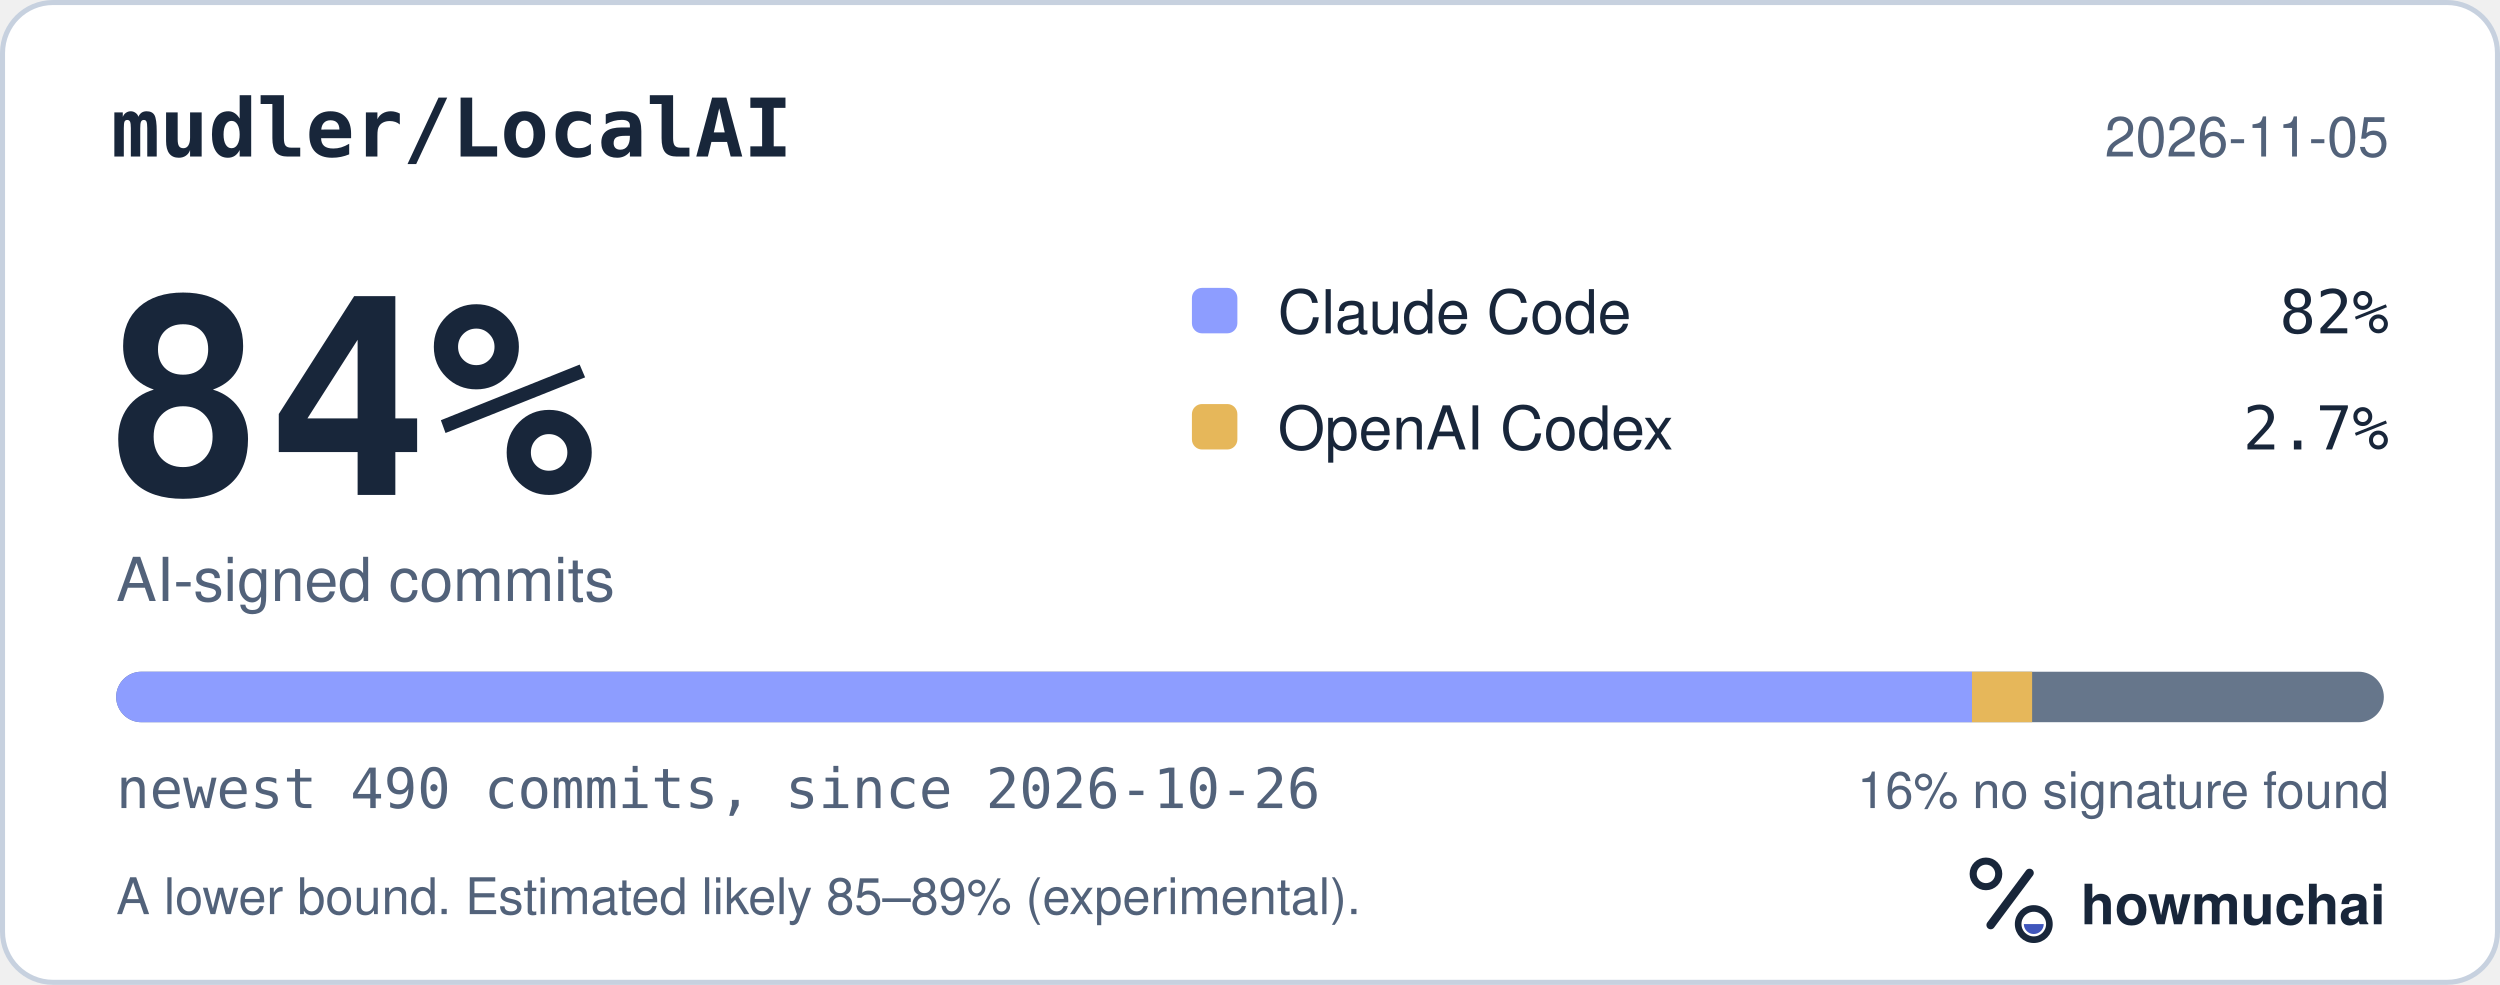
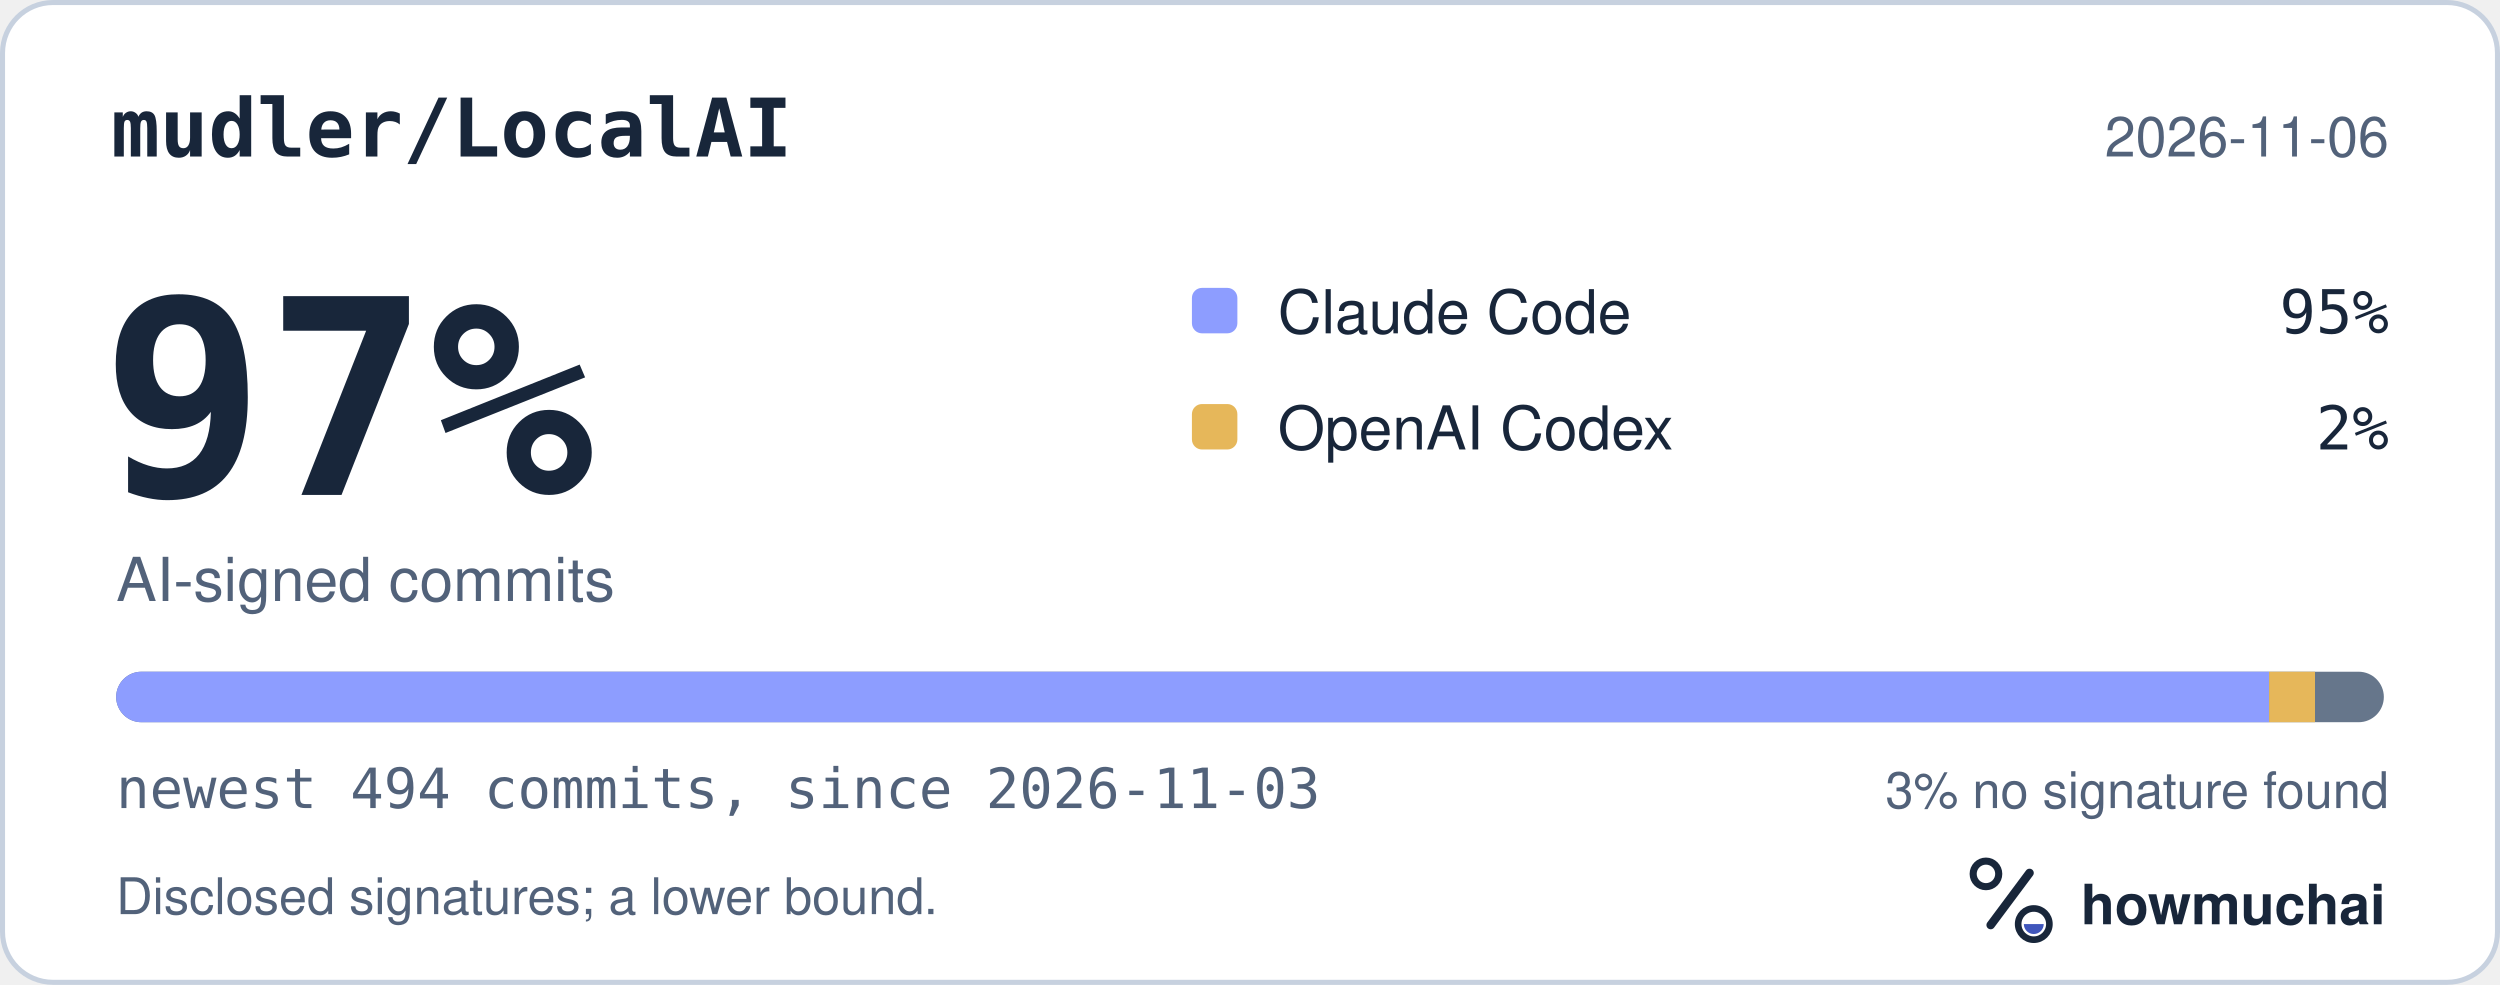
<svg xmlns="http://www.w3.org/2000/svg" width="495" height="195" viewBox="0 0 495 195" role="img" aria-labelledby="hm-t hm-d">
  <rect x="0.5" y="0.5" width="494" height="194" rx="10" fill="#FFFFFF" stroke="#C7D1DF" />
  <text x="22" y="31" fill="#18263A" font-family="ui-monospace, SF Mono, Menlo, Consolas, IBM Plex Mono, monospace" font-size="16" font-weight="600">mudler/LocalAI</text>
-   <text x="473" y="31" fill="#52627A" font-family="-apple-system, BlinkMacSystemFont, Segoe UI, Helvetica, Arial, Fira Sans, sans-serif" font-size="11" text-anchor="end">2026-11-05</text>
-   <text x="20" y="98" fill="#18263A" font-family="ui-monospace, SF Mono, Menlo, Consolas, IBM Plex Mono, monospace" font-size="54" font-weight="700">84%</text>
+   <text x="473" y="31" fill="#52627A" font-family="-apple-system, BlinkMacSystemFont, Segoe UI, Helvetica, Arial, Fira Sans, sans-serif" font-size="11" text-anchor="end">2026-11-06</text>
+   <text x="20" y="98" fill="#18263A" font-family="ui-monospace, SF Mono, Menlo, Consolas, IBM Plex Mono, monospace" font-size="54" font-weight="700">97%</text>
  <text x="23" y="119" fill="#52627A" font-family="-apple-system, BlinkMacSystemFont, Segoe UI, Helvetica, Arial, Fira Sans, sans-serif" font-size="12">AI-signed commits</text>
  <rect x="236" y="57" width="9" height="9" rx="2" fill="#8D9DFF" />
  <text x="253" y="66" fill="#18263A" font-family="-apple-system, BlinkMacSystemFont, Segoe UI, Helvetica, Arial, Fira Sans, sans-serif" font-size="12">Claude Code</text>
-   <text x="473" y="66" fill="#18263A" font-family="ui-monospace, SF Mono, Menlo, Consolas, IBM Plex Mono, monospace" font-size="12" text-anchor="end">82%</text>
+   <text x="473" y="66" fill="#18263A" font-family="ui-monospace, SF Mono, Menlo, Consolas, IBM Plex Mono, monospace" font-size="12" text-anchor="end">95%</text>
  <rect x="236" y="80" width="9" height="9" rx="2" fill="#E6B75A" />
  <text x="253" y="89" fill="#18263A" font-family="-apple-system, BlinkMacSystemFont, Segoe UI, Helvetica, Arial, Fira Sans, sans-serif" font-size="12">OpenAI Codex</text>
-   <text x="473" y="89" fill="#18263A" font-family="ui-monospace, SF Mono, Menlo, Consolas, IBM Plex Mono, monospace" font-size="12" text-anchor="end">2.7%</text>
+   <text x="473" y="89" fill="#18263A" font-family="ui-monospace, SF Mono, Menlo, Consolas, IBM Plex Mono, monospace" font-size="12" text-anchor="end">2%</text>
  <defs>
    <clipPath id="hm-bar">
      <rect x="23" y="133" width="449" height="10" rx="5" />
    </clipPath>
  </defs>
  <rect x="23" y="133" width="449" height="10" rx="5" fill="#66768B" />
  <g clip-path="url(#hm-bar)">
-     <rect x="23.00" y="133" width="367.45" height="10" fill="#8D9DFF" />
-     <rect x="390.45" y="133" width="11.91" height="10" fill="#E6B75A" />
+     <rect x="23.00" y="133" width="426.28" height="10" fill="#8D9DFF" />
+     <rect x="449.28" y="133" width="9.09" height="10" fill="#E6B75A" />
  </g>
-   <text x="23" y="160" fill="#52627A" font-family="ui-monospace, SF Mono, Menlo, Consolas, IBM Plex Mono, monospace" font-size="11">newest 490 commits, since 2026-10-26</text>
-   <text x="473" y="160" fill="#52627A" font-family="-apple-system, BlinkMacSystemFont, Segoe UI, Helvetica, Arial, Fira Sans, sans-serif" font-size="10" text-anchor="end">16% no signature found</text>
-   <text x="23" y="181" fill="#52627A" font-family="-apple-system, BlinkMacSystemFont, Segoe UI, Helvetica, Arial, Fira Sans, sans-serif" font-size="10">A lower bound. Estimated likely 85–89% (experimental).</text>
+   <text x="23" y="160" fill="#52627A" font-family="ui-monospace, SF Mono, Menlo, Consolas, IBM Plex Mono, monospace" font-size="11">newest 494 commits, since 2026-11-03</text>
+   <text x="473" y="160" fill="#52627A" font-family="-apple-system, BlinkMacSystemFont, Segoe UI, Helvetica, Arial, Fira Sans, sans-serif" font-size="10" text-anchor="end">3% no signature found</text>
+   <text x="23" y="181" fill="#52627A" font-family="-apple-system, BlinkMacSystemFont, Segoe UI, Helvetica, Arial, Fira Sans, sans-serif" font-size="10">Disclosed signatures; a lower bound.</text>
  <g transform="translate(386 166) scale(0.046875)">
    <circle cx="154" cy="150" r="54" fill="none" stroke="#18263A" stroke-width="30" />
    <path d="M174 366 338 146" fill="none" stroke="#18263A" stroke-width="36" stroke-linecap="round" />
    <circle cx="356" cy="362" r="66" fill="none" stroke="#18263A" stroke-width="28" />
    <path d="M314 362a42 42 0 0 0 84 0Z" fill="#4056BC" />
  </g>
  <text x="412" y="183" fill="#18263A" font-family="-apple-system, BlinkMacSystemFont, Segoe UI, Helvetica, Arial, Fira Sans, sans-serif" font-size="11" font-weight="650">howmuchai</text>
</svg>
